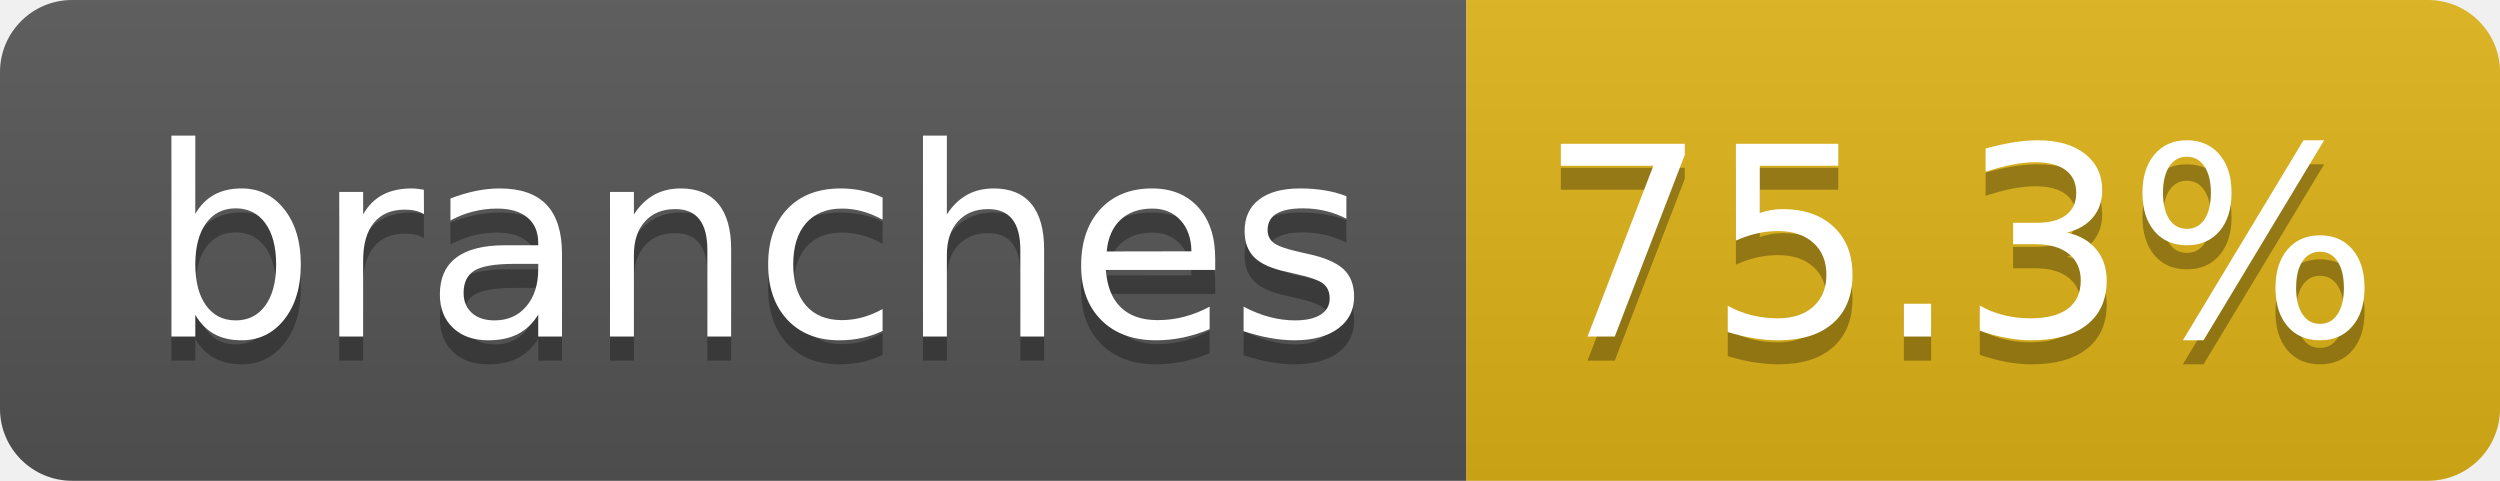
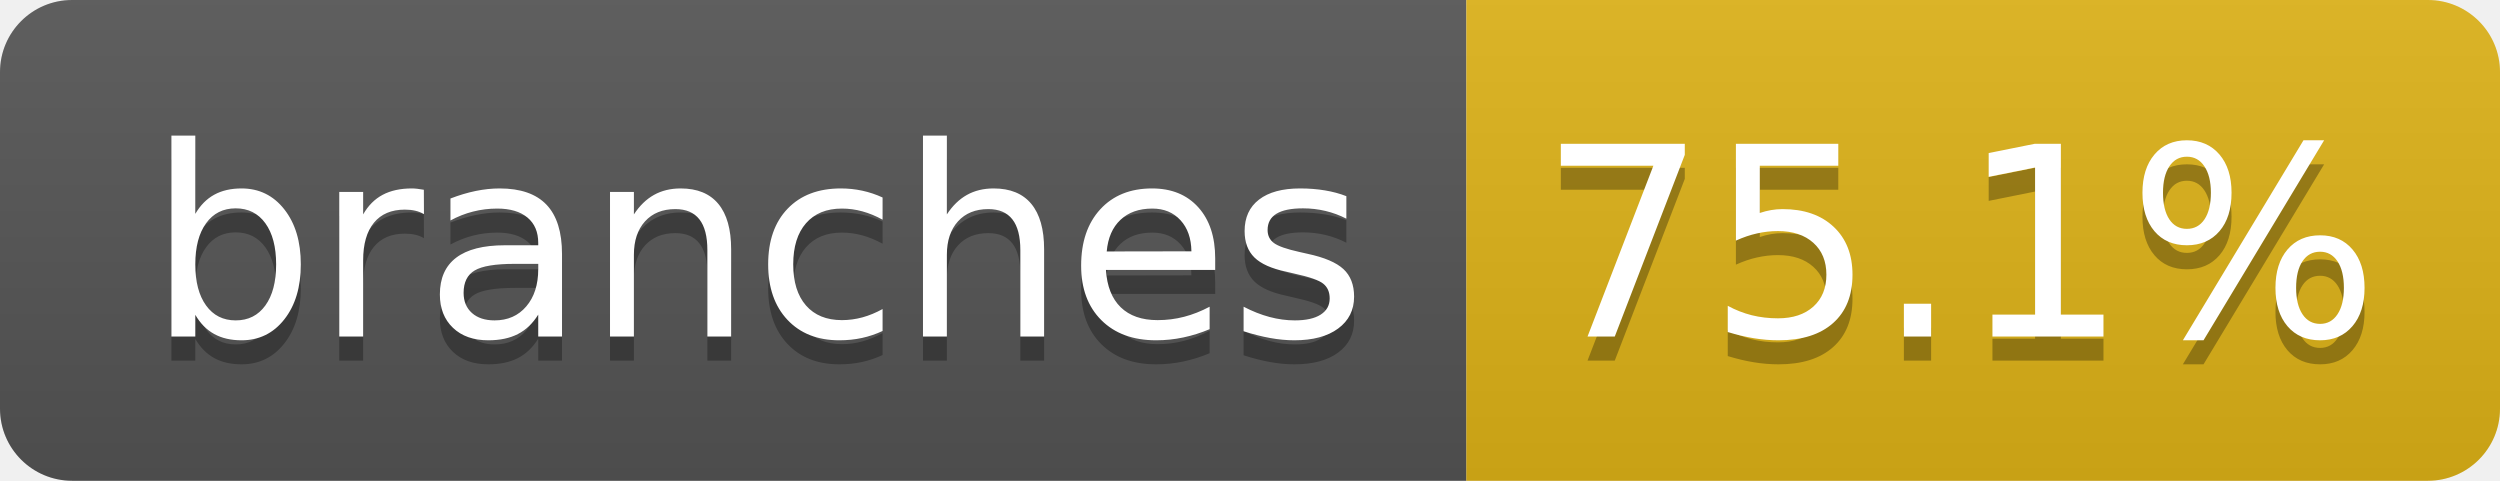
- <svg xmlns="http://www.w3.org/2000/svg" width="104" height="20" role="img" aria-label="branches: 75.3%">
+ <svg xmlns="http://www.w3.org/2000/svg" width="104" height="20" role="img" aria-label="branches: 75.1%">
  <linearGradient id="s" x2="0" y2="100%">
    <stop offset="0" stop-color="#bbb" stop-opacity=".1" />
    <stop offset="1" stop-opacity=".1" />
  </linearGradient>
  <clipPath id="r">
    <rect width="104" height="20" rx="3" fill="#fff" />
  </clipPath>
  <g clip-path="url(#r)">
    <rect width="61" height="20" fill="#555" />
    <rect x="61" width="43" height="20" fill="#dfb317" />
    <rect width="104" height="20" fill="url(#s)" />
  </g>
  <g fill="#fff" text-anchor="middle" font-family="Verdana,Geneva,DejaVu Sans,sans-serif" text-rendering="geometricPrecision" font-size="110">
    <text aria-hidden="true" x="315" y="150" fill="#010101" fill-opacity=".3" transform="scale(.1)" textLength="510">branches</text>
    <text x="315" y="140" transform="scale(.1)" fill="#fff" textLength="510">branches</text>
-     <text aria-hidden="true" x="815" y="150" fill="#010101" fill-opacity=".3" transform="scale(.1)" textLength="330">75.3%</text>
-     <text x="815" y="140" transform="scale(.1)" fill="#fff" textLength="330">75.3%</text>
+     <text aria-hidden="true" x="815" y="150" fill="#010101" fill-opacity=".3" transform="scale(.1)" textLength="330">75.1%</text>
+     <text x="815" y="140" transform="scale(.1)" fill="#fff" textLength="330">75.1%</text>
  </g>
</svg>
